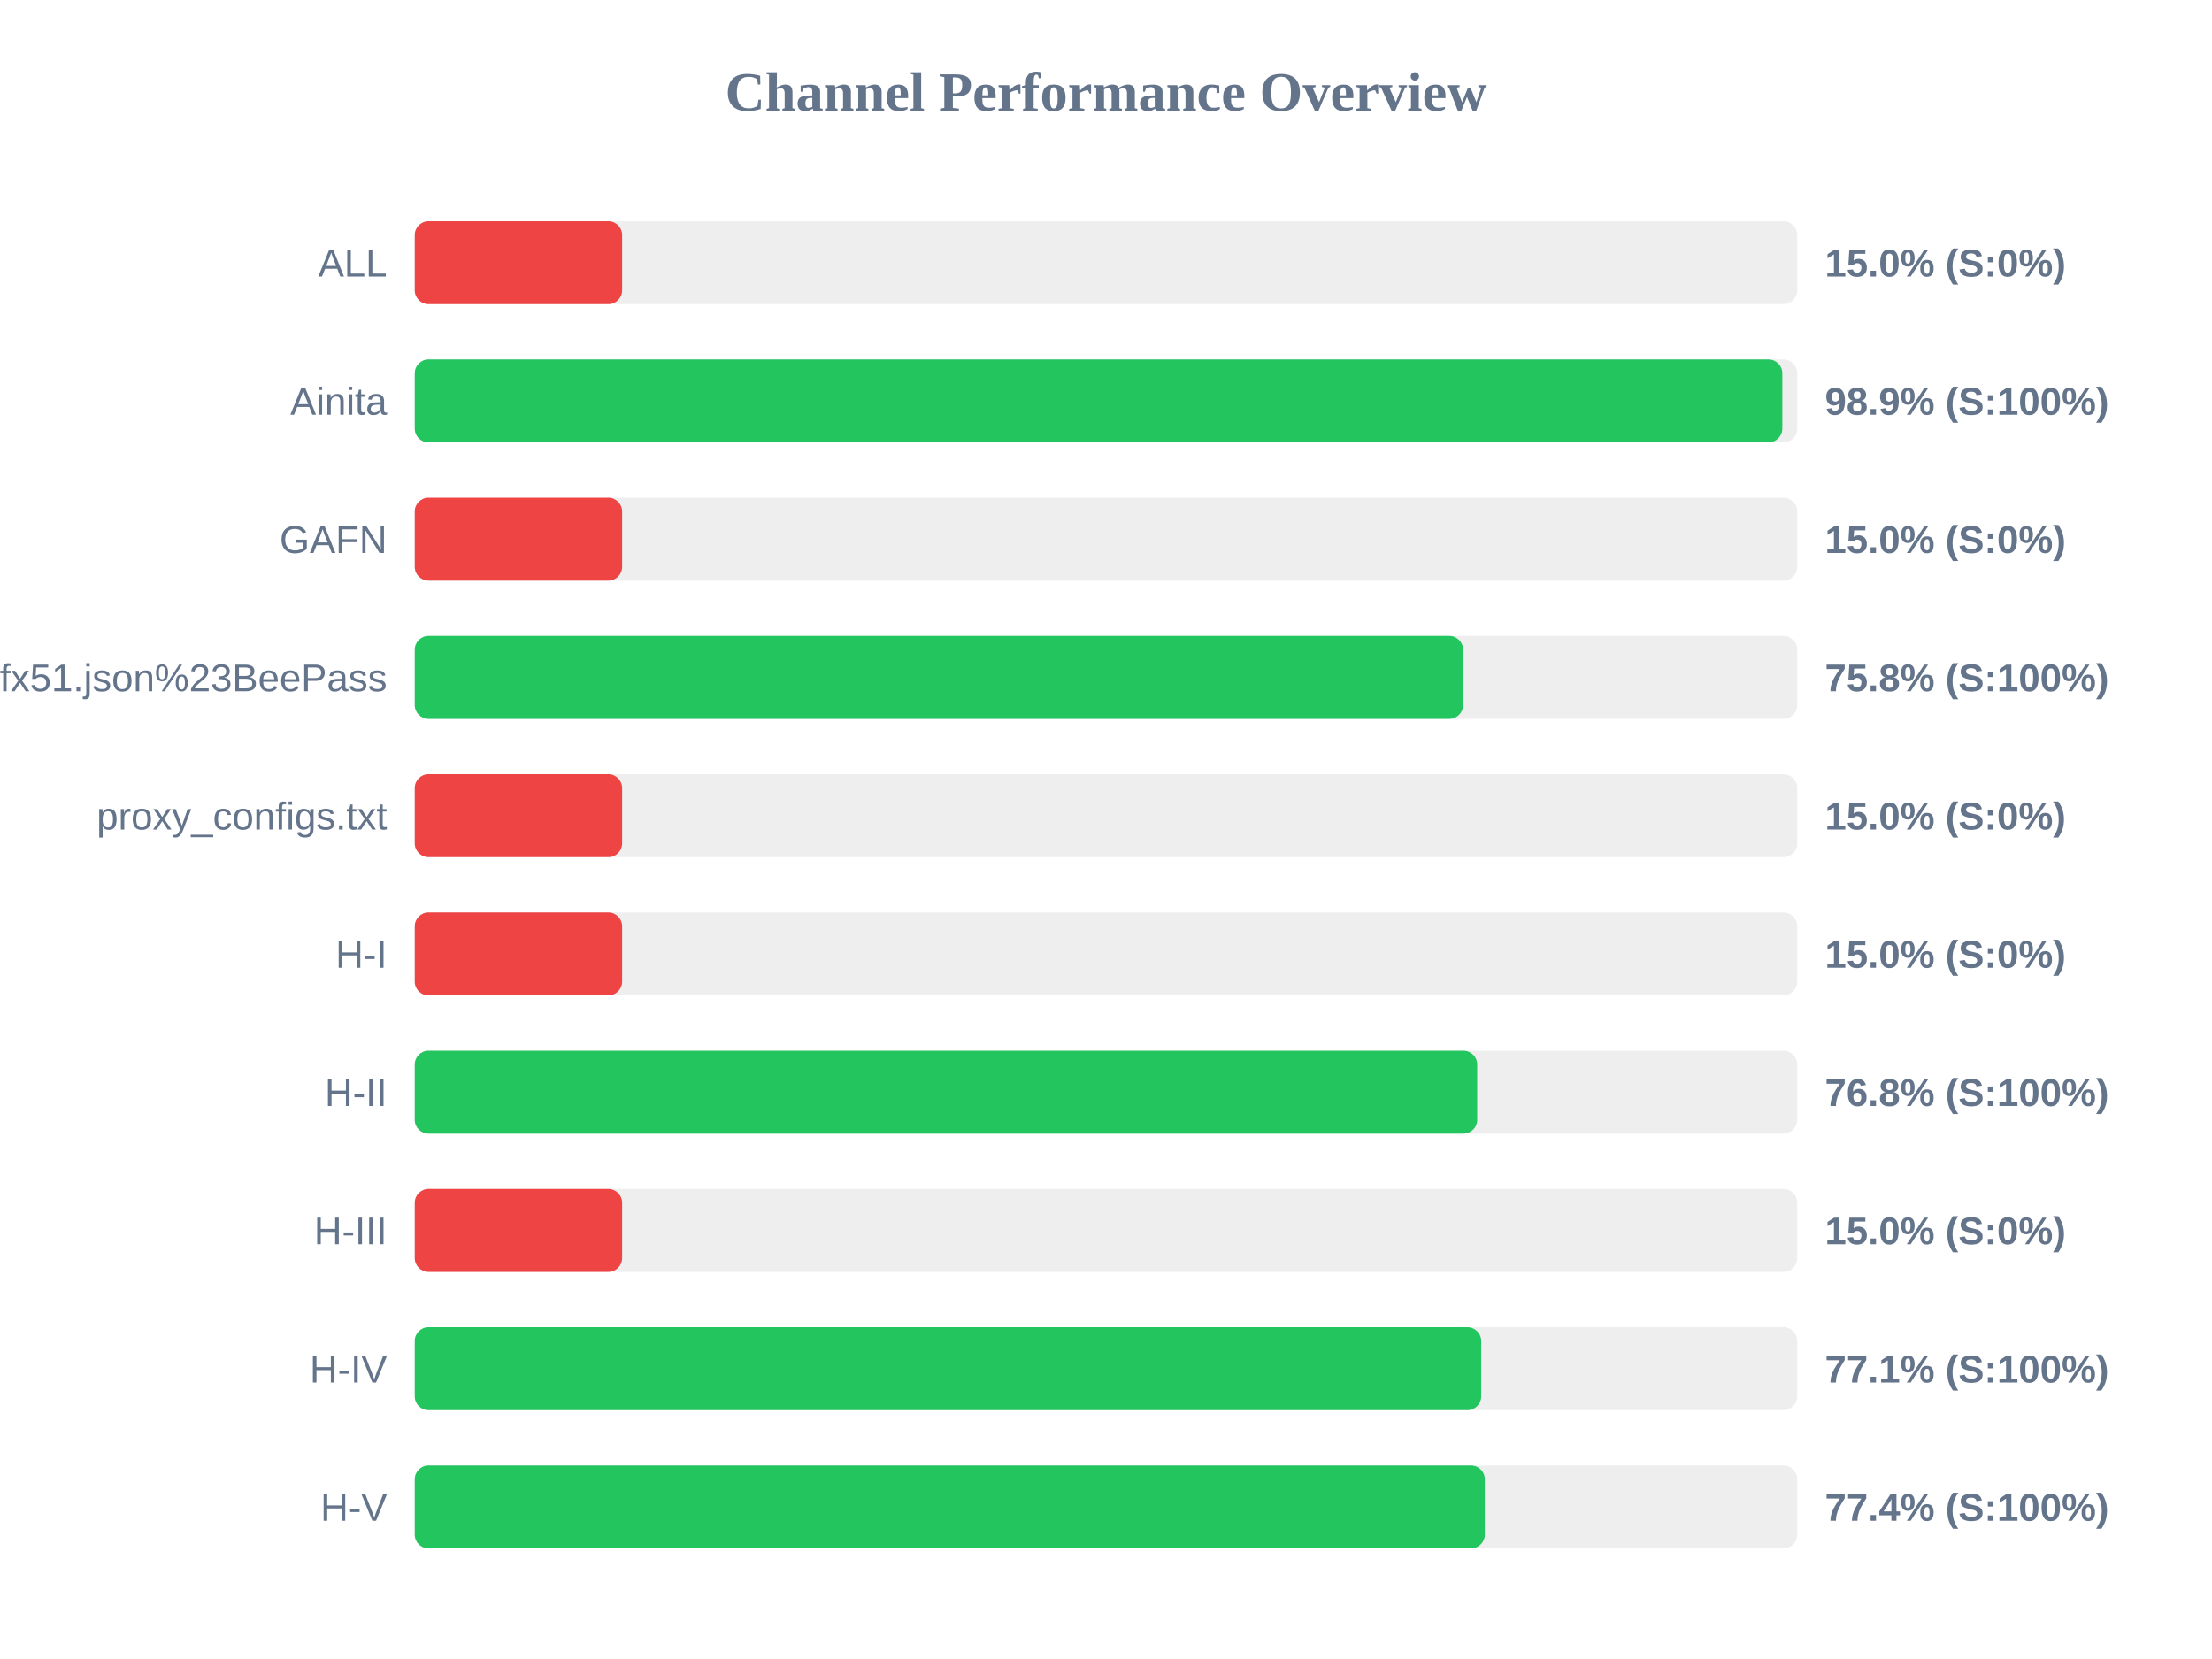
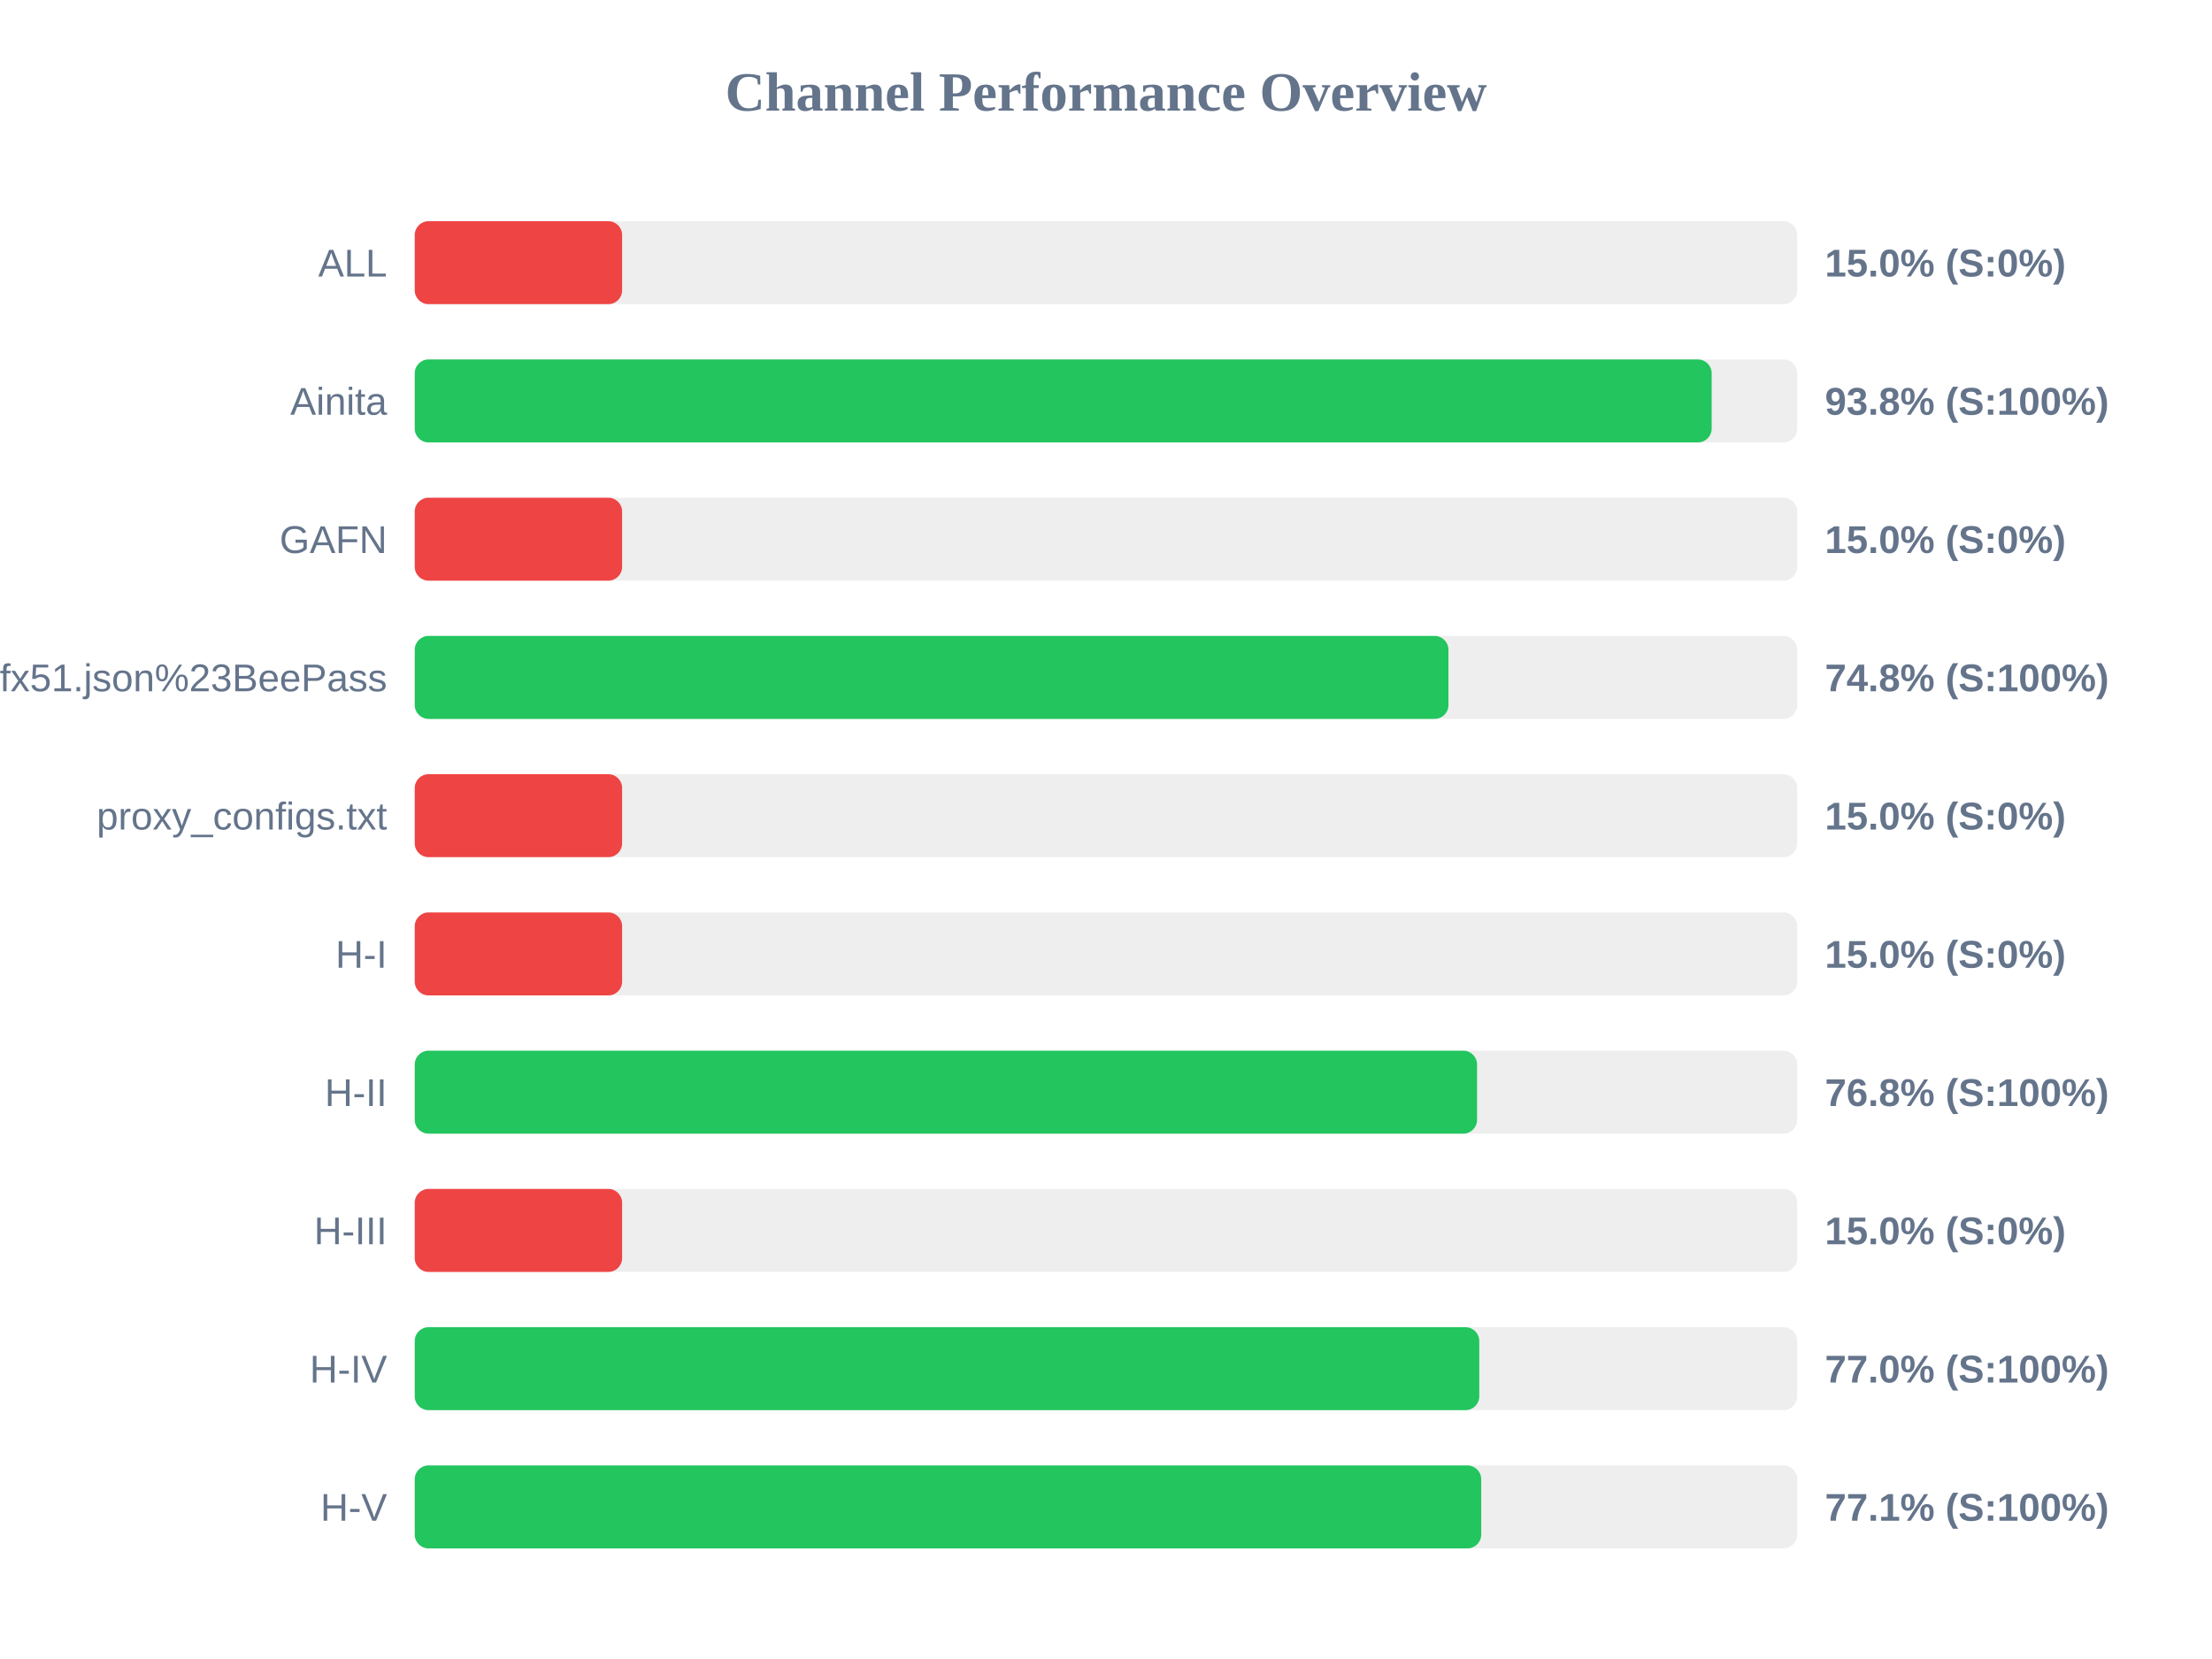
<svg xmlns="http://www.w3.org/2000/svg" width="800" height="600" version="1.1">
  <style>
        .row { font: 14px Arial; fill: #64748b; }
        .score { font: bold 14px Arial; fill: #64748b; }
    </style>
  <text x="400" y="40" text-anchor="middle" font-size="20px" font-weight="bold" fill="#64748b">Channel Performance Overview</text>
  <rect x="150" y="80" width="500" height="30" fill="#eee" rx="5" />
  <rect x="150" y="80" width="75.0" height="30" fill="#ef4444" rx="5" />
  <text x="140" y="100" text-anchor="end" class="row">ALL</text>
  <text x="660" y="100" text-anchor="start" class="score">15.0% (S:0%)</text>
  <rect x="150" y="130" width="500" height="30" fill="#eee" rx="5" />
-   <rect x="150" y="130" width="494.6" height="30" fill="#22c55e" rx="5" />
+   <rect x="150" y="130" width="469.05" height="30" fill="#22c55e" rx="5" />
  <text x="140" y="150" text-anchor="end" class="row">Ainita</text>
-   <text x="660" y="150" text-anchor="start" class="score">98.9% (S:100%)</text>
+   <text x="660" y="150" text-anchor="start" class="score">93.8% (S:100%)</text>
  <rect x="150" y="180" width="500" height="30" fill="#eee" rx="5" />
  <rect x="150" y="180" width="75.0" height="30" fill="#ef4444" rx="5" />
  <text x="140" y="200" text-anchor="end" class="row">GAFN</text>
  <text x="660" y="200" text-anchor="start" class="score">15.0% (S:0%)</text>
  <rect x="150" y="230" width="500" height="30" fill="#eee" rx="5" />
-   <rect x="150" y="230" width="379.15" height="30" fill="#22c55e" rx="5" />
+   <rect x="150" y="230" width="373.85" height="30" fill="#22c55e" rx="5" />
  <text x="140" y="250" text-anchor="end" class="row">sub?s=ssconf%3A%2F%2Fs3.amazonaws.com%2Fbeedynconprd%2Fzf38bv6oxi1nv3wfkpmxyfl8yj5fargza3foantoalu16vznl0ckxx7bgf1ufx51.json%23BeePass</text>
-   <text x="660" y="250" text-anchor="start" class="score">75.8% (S:100%)</text>
+   <text x="660" y="250" text-anchor="start" class="score">74.8% (S:100%)</text>
  <rect x="150" y="280" width="500" height="30" fill="#eee" rx="5" />
  <rect x="150" y="280" width="75.0" height="30" fill="#ef4444" rx="5" />
  <text x="140" y="300" text-anchor="end" class="row">proxy_configs.txt</text>
  <text x="660" y="300" text-anchor="start" class="score">15.0% (S:0%)</text>
  <rect x="150" y="330" width="500" height="30" fill="#eee" rx="5" />
  <rect x="150" y="330" width="75.0" height="30" fill="#ef4444" rx="5" />
  <text x="140" y="350" text-anchor="end" class="row">H-I</text>
  <text x="660" y="350" text-anchor="start" class="score">15.0% (S:0%)</text>
  <rect x="150" y="380" width="500" height="30" fill="#eee" rx="5" />
-   <rect x="150" y="380" width="384.25" height="30" fill="#22c55e" rx="5" />
+   <rect x="150" y="380" width="384.2" height="30" fill="#22c55e" rx="5" />
  <text x="140" y="400" text-anchor="end" class="row">H-II</text>
  <text x="660" y="400" text-anchor="start" class="score">76.8% (S:100%)</text>
  <rect x="150" y="430" width="500" height="30" fill="#eee" rx="5" />
  <rect x="150" y="430" width="75.0" height="30" fill="#ef4444" rx="5" />
  <text x="140" y="450" text-anchor="end" class="row">H-III</text>
  <text x="660" y="450" text-anchor="start" class="score">15.0% (S:0%)</text>
  <rect x="150" y="480" width="500" height="30" fill="#eee" rx="5" />
-   <rect x="150" y="480" width="385.7" height="30" fill="#22c55e" rx="5" />
+   <rect x="150" y="480" width="385.0" height="30" fill="#22c55e" rx="5" />
  <text x="140" y="500" text-anchor="end" class="row">H-IV</text>
-   <text x="660" y="500" text-anchor="start" class="score">77.1% (S:100%)</text>
+   <text x="660" y="500" text-anchor="start" class="score">77.0% (S:100%)</text>
  <rect x="150" y="530" width="500" height="30" fill="#eee" rx="5" />
-   <rect x="150" y="530" width="387.0" height="30" fill="#22c55e" rx="5" />
+   <rect x="150" y="530" width="385.7" height="30" fill="#22c55e" rx="5" />
  <text x="140" y="550" text-anchor="end" class="row">H-V</text>
-   <text x="660" y="550" text-anchor="start" class="score">77.4% (S:100%)</text>
+   <text x="660" y="550" text-anchor="start" class="score">77.1% (S:100%)</text>
</svg>
